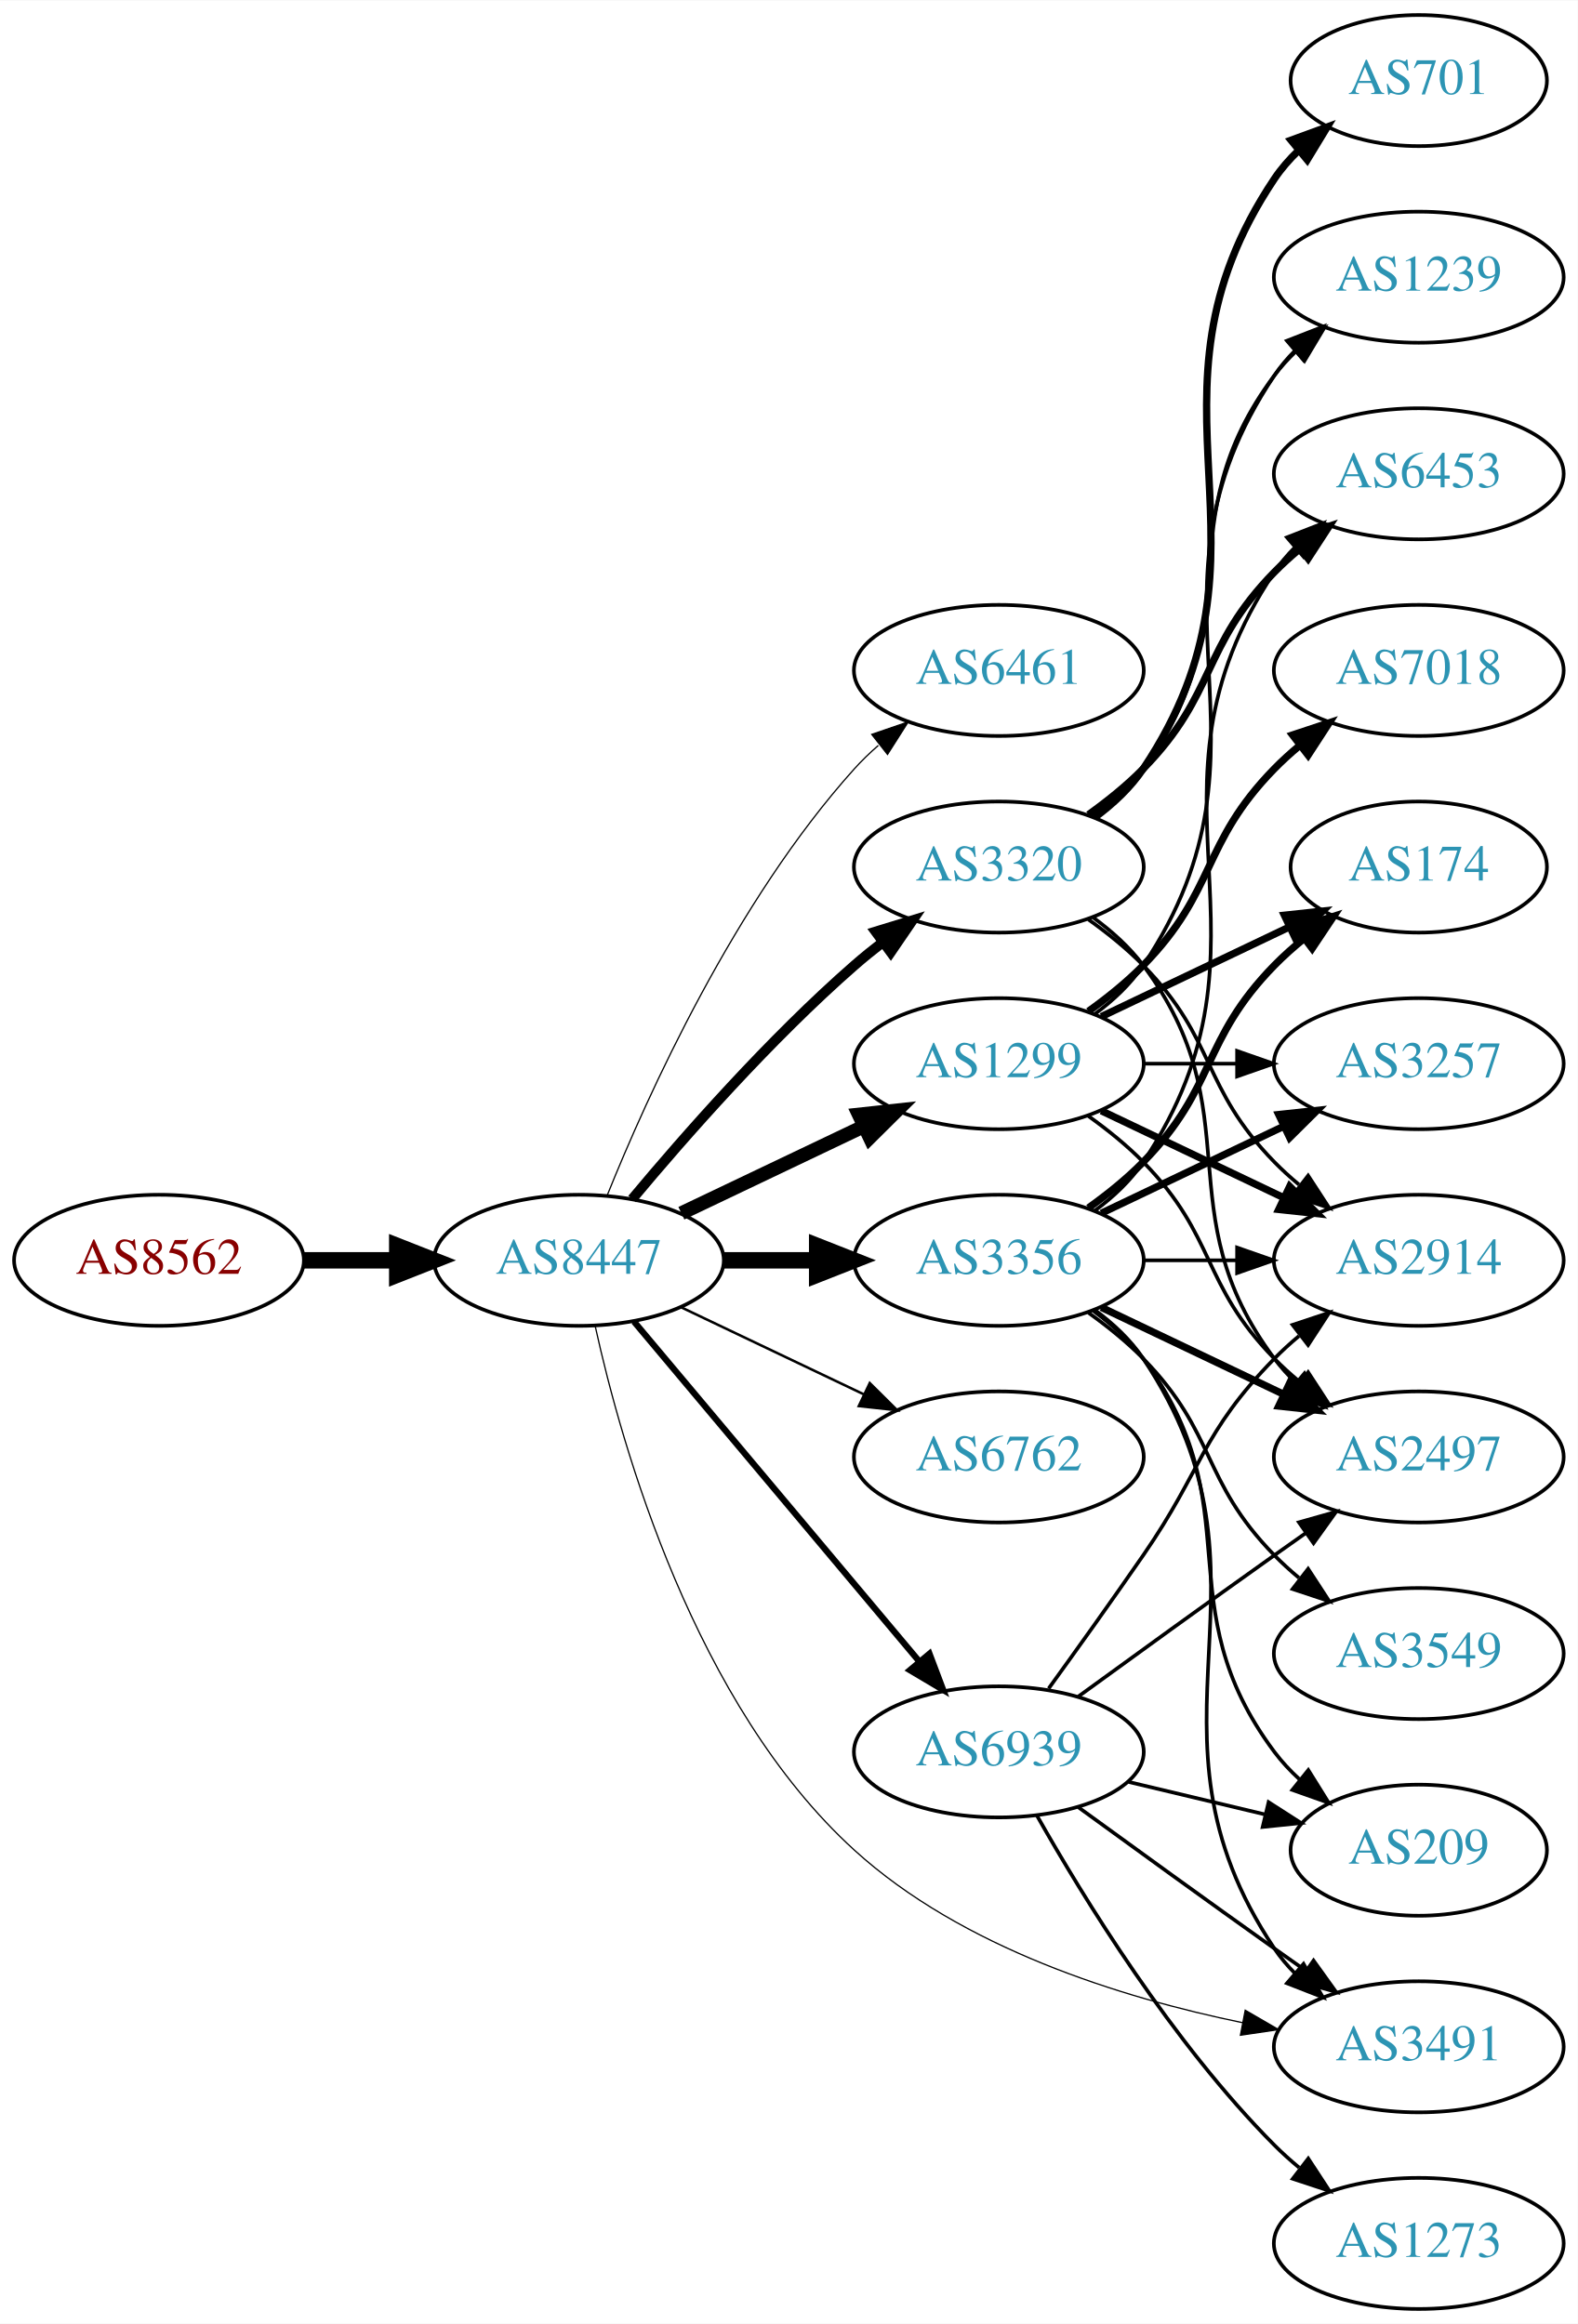
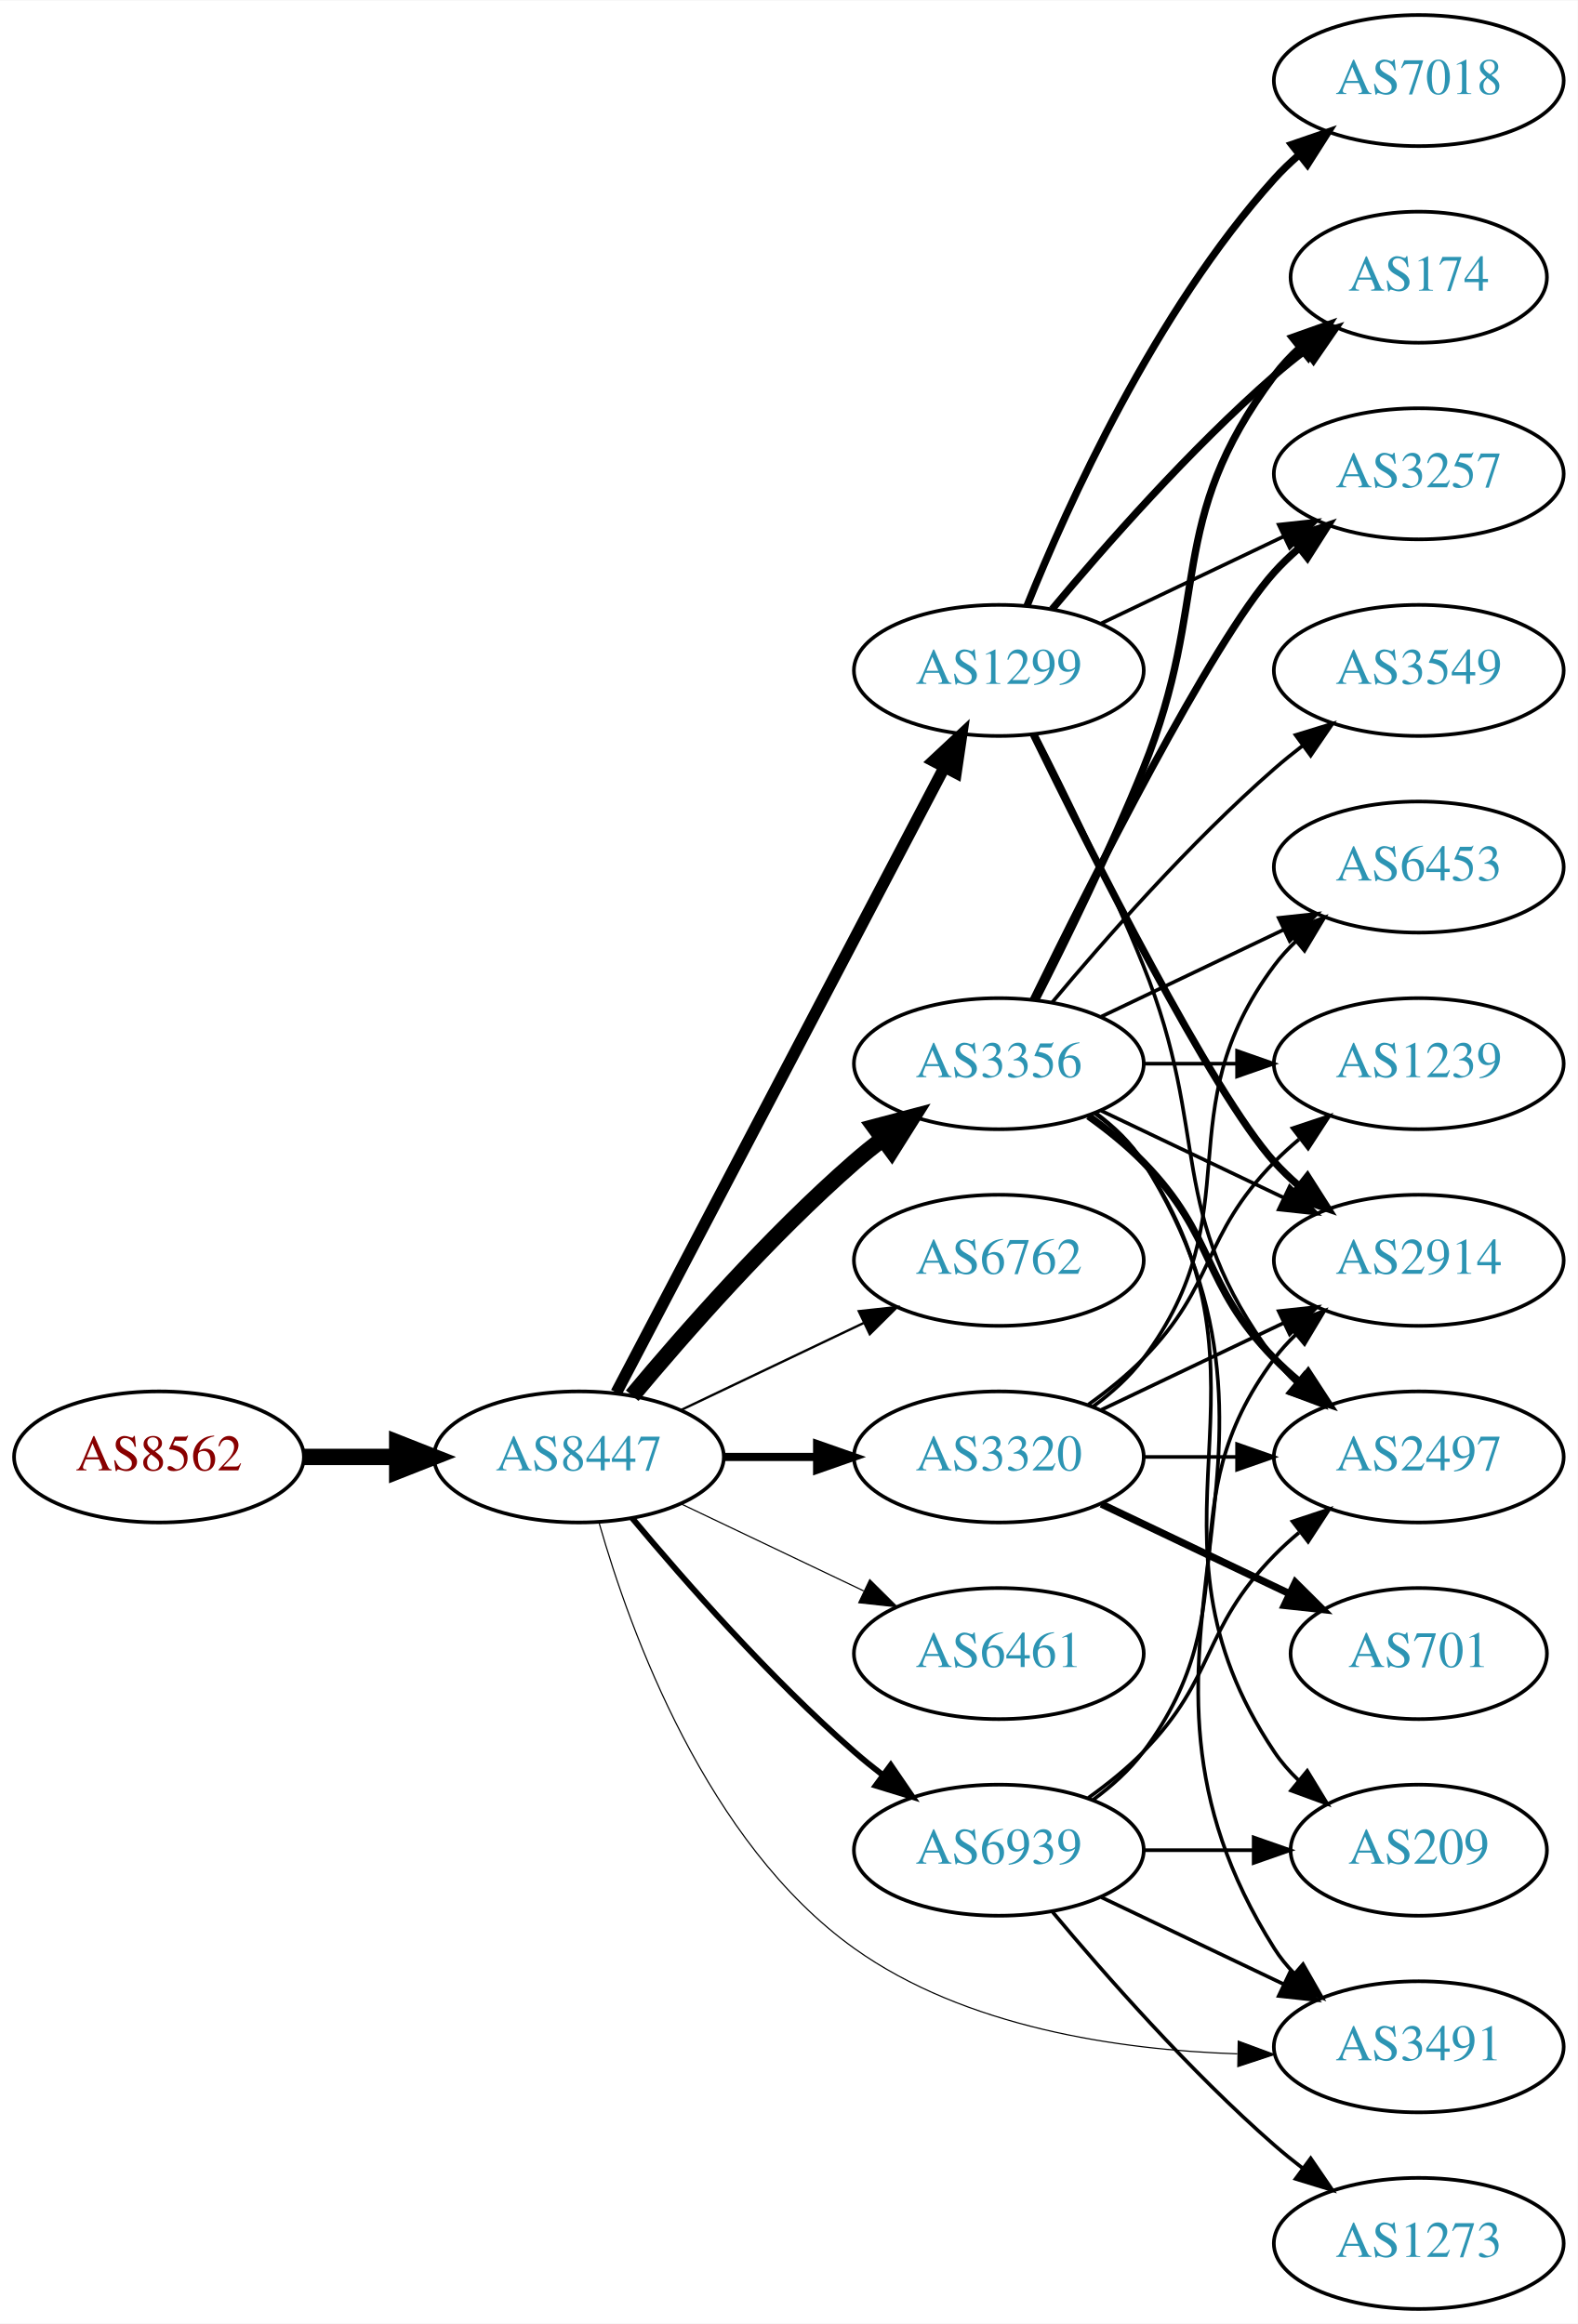
<svg xmlns="http://www.w3.org/2000/svg" xmlns:xlink="http://www.w3.org/1999/xlink" width="433pt" height="638pt" viewBox="0.00 0.00 433.17 638.00">
  <g id="graph0" class="graph" transform="scale(1 1) rotate(0) translate(4 634)">
    <polygon fill="white" stroke="none" points="-4,4 -4,-634 429.172,-634 429.172,4 -4,4" />
    <g id="node1" class="node">
      <g id="a_node1">
        <a xlink:href="/asn/8562" xlink:title="AS8562 ~ A1 Telekom Austria AG [AT]">
-           <ellipse fill="#ffffff" stroke="black" cx="39.647" cy="-288" rx="39.794" ry="18" />
-           <text text-anchor="middle" x="39.647" y="-284.3" font-family="Times,serif" font-size="14.00" fill="#880000">AS8562</text>
+           <ellipse fill="#ffffff" stroke="black" cx="39.647" cy="-234" rx="39.794" ry="18" />
+           <text text-anchor="middle" x="39.647" y="-230.3" font-family="Times,serif" font-size="14.00" fill="#880000">AS8562</text>
        </a>
      </g>
    </g>
    <g id="node2" class="node">
      <g id="a_node2">
        <a xlink:href="/asn/8447" xlink:title="AS8447 ~ A1 Telekom Austria AG [AT]">
-           <ellipse fill="#ffffff" stroke="black" cx="154.939" cy="-288" rx="39.794" ry="18" />
-           <text text-anchor="middle" x="154.939" y="-284.3" font-family="Times,serif" font-size="14.00" fill="#2c94b3">AS8447</text>
+           <ellipse fill="#ffffff" stroke="black" cx="154.939" cy="-234" rx="39.794" ry="18" />
+           <text text-anchor="middle" x="154.939" y="-230.3" font-family="Times,serif" font-size="14.00" fill="#2c94b3">AS8447</text>
        </a>
      </g>
    </g>
    <g id="edge1" class="edge">
-       <path fill="none" stroke="black" stroke-width="4.5" d="M79.319,-288C87.522,-288 96.286,-288 104.818,-288" />
-       <polygon fill="black" stroke="black" stroke-width="4.5" points="105.057,-291.938 115.057,-288 105.057,-284.063 105.057,-291.938" />
+       <path fill="none" stroke="black" stroke-width="4.5" d="M79.319,-234C87.522,-234 96.286,-234 104.818,-234" />
+       <polygon fill="black" stroke="black" stroke-width="4.5" points="105.057,-237.938 115.057,-234 105.057,-230.063 105.057,-237.938" />
    </g>
    <g id="node3" class="node">
      <g id="a_node3">
-         <a xlink:href="/asn/6461" xlink:title="AS6461 ~ Zayo Bandwidth [US]">
+         <a xlink:href="/asn/1299" xlink:title="AS1299 ~ Telia Carrier [EU]">
          <ellipse fill="#ffffff" stroke="black" cx="270.232" cy="-450" rx="39.794" ry="18" />
-           <text text-anchor="middle" x="270.232" y="-446.3" font-family="Times,serif" font-size="14.00" fill="#2c94b3">AS6461</text>
+           <text text-anchor="middle" x="270.232" y="-446.3" font-family="Times,serif" font-size="14.00" fill="#2c94b3">AS1299</text>
        </a>
      </g>
    </g>
    <g id="edge2" class="edge">
-       <path fill="none" stroke="black" stroke-width="0.346" d="M162.687,-305.787C173.738,-333.243 197.791,-386.578 230.586,-423 232.588,-425.224 234.807,-427.363 237.14,-429.397" />
-       <polygon fill="black" stroke="black" stroke-width="0.346" points="235.338,-432.433 245.359,-435.873 239.67,-426.935 235.338,-432.433" />
+       <path fill="none" stroke="black" stroke-width="3.214" d="M165.211,-251.676C185.052,-289.505 231.73,-378.499 255.216,-423.278" />
+       <polygon fill="black" stroke="black" stroke-width="3.214" points="252.247,-425.152 259.992,-432.383 258.447,-421.901 252.247,-425.152" />
    </g>
    <g id="node4" class="node">
      <g id="a_node4">
-         <a xlink:href="/asn/3320" xlink:title="AS3320 ~ DTAG [DE]">
-           <ellipse fill="#ffffff" stroke="black" cx="270.232" cy="-396" rx="39.794" ry="18" />
-           <text text-anchor="middle" x="270.232" y="-392.3" font-family="Times,serif" font-size="14.00" fill="#2c94b3">AS3320</text>
+         <a xlink:href="/asn/3356" xlink:title="AS3356 ~ Level 3 Parent, LLC [US]">
+           <ellipse fill="#ffffff" stroke="black" cx="270.232" cy="-342" rx="39.794" ry="18" />
+           <text text-anchor="middle" x="270.232" y="-338.3" font-family="Times,serif" font-size="14.00" fill="#2c94b3">AS3356</text>
        </a>
      </g>
    </g>
    <g id="edge3" class="edge">
-       <path fill="none" stroke="black" stroke-width="2.769" d="M169.569,-304.817C183.852,-321.929 207.398,-348.745 230.586,-369 233.052,-371.154 235.69,-373.294 238.388,-375.372" />
-       <polygon fill="black" stroke="black" stroke-width="2.769" points="236.413,-378.264 246.542,-381.37 240.561,-372.625 236.413,-378.264" />
+       <path fill="none" stroke="black" stroke-width="4.5" d="M169.569,-250.817C183.852,-267.929 207.398,-294.745 230.586,-315 233.052,-317.154 235.69,-319.294 238.388,-321.372" />
+       <polygon fill="black" stroke="black" stroke-width="4.5" points="236.153,-324.616 246.542,-327.37 240.82,-318.273 236.153,-324.616" />
    </g>
    <g id="node5" class="node">
      <g id="a_node5">
-         <a xlink:href="/asn/1299" xlink:title="AS1299 ~ Telia Carrier [EU]">
-           <ellipse fill="#ffffff" stroke="black" cx="270.232" cy="-342" rx="39.794" ry="18" />
-           <text text-anchor="middle" x="270.232" y="-338.3" font-family="Times,serif" font-size="14.00" fill="#2c94b3">AS1299</text>
+         <a xlink:href="/asn/6762" xlink:title="AS6762 ~ TELECOM ITALIA SPARKLE S.p.A. [IT]">
+           <ellipse fill="#ffffff" stroke="black" cx="270.232" cy="-288" rx="39.794" ry="18" />
+           <text text-anchor="middle" x="270.232" y="-284.3" font-family="Times,serif" font-size="14.00" fill="#2c94b3">AS6762</text>
        </a>
      </g>
    </g>
    <g id="edge4" class="edge">
-       <path fill="none" stroke="black" stroke-width="3.808" d="M183.076,-300.934C198.07,-308.081 216.891,-317.052 233.114,-324.785" />
-       <polygon fill="black" stroke="black" stroke-width="3.808" points="231.784,-328.028 242.317,-329.171 234.796,-321.709 231.784,-328.028" />
+       <path fill="none" stroke="black" stroke-width="0.643" d="M183.076,-246.934C198.07,-254.081 216.891,-263.052 233.114,-270.785" />
+       <polygon fill="black" stroke="black" stroke-width="0.643" points="231.784,-274.028 242.317,-275.171 234.796,-267.709 231.784,-274.028" />
    </g>
    <g id="node6" class="node">
      <g id="a_node6">
-         <a xlink:href="/asn/3356" xlink:title="AS3356 ~ Level 3 Parent, LLC [US]">
-           <ellipse fill="#ffffff" stroke="black" cx="270.232" cy="-288" rx="39.794" ry="18" />
-           <text text-anchor="middle" x="270.232" y="-284.3" font-family="Times,serif" font-size="14.00" fill="#2c94b3">AS3356</text>
+         <a xlink:href="/asn/3320" xlink:title="AS3320 ~ DTAG [DE]">
+           <ellipse fill="#ffffff" stroke="black" cx="270.232" cy="-234" rx="39.794" ry="18" />
+           <text text-anchor="middle" x="270.232" y="-230.3" font-family="Times,serif" font-size="14.00" fill="#2c94b3">AS3320</text>
        </a>
      </g>
    </g>
    <g id="edge5" class="edge">
-       <path fill="none" stroke="black" stroke-width="4.5" d="M194.612,-288C202.815,-288 211.579,-288 220.111,-288" />
-       <polygon fill="black" stroke="black" stroke-width="4.5" points="220.35,-291.938 230.35,-288 220.35,-284.063 220.35,-291.938" />
+       <path fill="none" stroke="black" stroke-width="2.25" d="M194.612,-234C202.815,-234 211.579,-234 220.111,-234" />
+       <polygon fill="black" stroke="black" stroke-width="2.25" points="220.35,-237.5 230.35,-234 220.35,-230.5 220.35,-237.5" />
    </g>
    <g id="node7" class="node">
      <g id="a_node7">
-         <a xlink:href="/asn/6762" xlink:title="AS6762 ~ TELECOM ITALIA SPARKLE S.p.A. [IT]">
-           <ellipse fill="#ffffff" stroke="black" cx="270.232" cy="-234" rx="39.794" ry="18" />
-           <text text-anchor="middle" x="270.232" y="-230.3" font-family="Times,serif" font-size="14.00" fill="#2c94b3">AS6762</text>
+         <a xlink:href="/asn/6461" xlink:title="AS6461 ~ Zayo Bandwidth [US]">
+           <ellipse fill="#ffffff" stroke="black" cx="270.232" cy="-180" rx="39.794" ry="18" />
+           <text text-anchor="middle" x="270.232" y="-176.3" font-family="Times,serif" font-size="14.00" fill="#2c94b3">AS6461</text>
        </a>
      </g>
    </g>
    <g id="edge6" class="edge">
-       <path fill="none" stroke="black" stroke-width="0.692" d="M183.076,-275.066C198.07,-267.919 216.891,-258.948 233.114,-251.215" />
-       <polygon fill="black" stroke="black" stroke-width="0.692" points="234.796,-254.291 242.317,-246.829 231.784,-247.972 234.796,-254.291" />
+       <path fill="none" stroke="black" stroke-width="0.321" d="M183.076,-221.066C198.07,-213.919 216.891,-204.948 233.114,-197.215" />
+       <polygon fill="black" stroke="black" stroke-width="0.321" points="234.796,-200.291 242.317,-192.829 231.784,-193.972 234.796,-200.291" />
    </g>
    <g id="node8" class="node">
      <g id="a_node8">
        <a xlink:href="/asn/3491" xlink:title="AS3491 ~ PCCW Global, Inc. [US]">
          <ellipse fill="#ffffff" stroke="black" cx="385.525" cy="-72" rx="39.794" ry="18" />
          <text text-anchor="middle" x="385.525" y="-68.3" font-family="Times,serif" font-size="14.00" fill="#2c94b3">AS3491</text>
        </a>
      </g>
    </g>
    <g id="edge7" class="edge">
-       <path fill="none" stroke="black" stroke-width="0.346" d="M159.414,-269.931C166.712,-236.761 186.721,-165.908 230.586,-126 260.108,-99.141 303.775,-85.489 337.068,-78.643" />
-       <polygon fill="black" stroke="black" stroke-width="0.346" points="337.879,-82.051 347.041,-76.73 336.56,-75.177 337.879,-82.051" />
+       <path fill="none" stroke="black" stroke-width="0.321" d="M160.535,-215.728C169.004,-186.087 190.034,-127.93 230.586,-99 260.982,-77.316 303.179,-71.142 335.708,-70.069" />
+       <polygon fill="black" stroke="black" stroke-width="0.321" points="335.967,-73.565 345.903,-69.887 335.842,-66.567 335.967,-73.565" />
    </g>
    <g id="node9" class="node">
      <g id="a_node9">
        <a xlink:href="/asn/6939" xlink:title="AS6939 ~ Hurricane Electric LLC [US]">
-           <ellipse fill="#ffffff" stroke="black" cx="270.232" cy="-153" rx="39.794" ry="18" />
-           <text text-anchor="middle" x="270.232" y="-149.3" font-family="Times,serif" font-size="14.00" fill="#2c94b3">AS6939</text>
+           <ellipse fill="#ffffff" stroke="black" cx="270.232" cy="-126" rx="39.794" ry="18" />
+           <text text-anchor="middle" x="270.232" y="-122.3" font-family="Times,serif" font-size="14.00" fill="#2c94b3">AS6939</text>
        </a>
      </g>
    </g>
    <g id="edge8" class="edge">
-       <path fill="none" stroke="black" stroke-width="1.731" d="M170.059,-271.175C189.734,-247.731 225.538,-205.066 248.316,-177.924" />
-       <polygon fill="black" stroke="black" stroke-width="1.731" points="251.188,-179.947 254.935,-170.037 245.825,-175.447 251.188,-179.947" />
+       <path fill="none" stroke="black" stroke-width="1.607" d="M169.569,-217.183C183.852,-200.071 207.398,-173.255 230.586,-153 233.052,-150.846 235.69,-148.706 238.388,-146.628" />
+       <polygon fill="black" stroke="black" stroke-width="1.607" points="240.561,-149.375 246.542,-140.63 236.413,-143.736 240.561,-149.375" />
    </g>
    <g id="node10" class="node">
      <g id="a_node10">
+         <a xlink:href="/asn/174" xlink:title="AS174 ~ Cogent Communications [US]">
+           <ellipse fill="#ffffff" stroke="black" cx="385.525" cy="-558" rx="35.194" ry="18" />
+           <text text-anchor="middle" x="385.525" y="-554.3" font-family="Times,serif" font-size="14.00" fill="#2c94b3">AS174</text>
+         </a>
+       </g>
+     </g>
+     <g id="edge9" class="edge">
+       <path fill="none" stroke="black" stroke-width="2" d="M284.862,-466.817C299.145,-483.929 322.691,-510.745 345.879,-531 348.549,-533.332 351.421,-535.648 354.352,-537.886" />
+       <polygon fill="black" stroke="black" stroke-width="2" points="352.502,-540.87 362.643,-543.939 356.629,-535.216 352.502,-540.87" />
+     </g>
+     <g id="node11" class="node">
+       <g id="a_node11">
        <a xlink:href="/asn/2914" xlink:title="AS2914 ~ NTT America, Inc. [US]">
          <ellipse fill="#ffffff" stroke="black" cx="385.525" cy="-288" rx="39.794" ry="18" />
          <text text-anchor="middle" x="385.525" y="-284.3" font-family="Times,serif" font-size="14.00" fill="#2c94b3">AS2914</text>
        </a>
      </g>
    </g>
-     <g id="edge23" class="edge">
-       <path fill="none" stroke="black" d="M294.826,-381.611C300.082,-377.852 305.414,-373.563 309.879,-369 330.051,-348.383 325.706,-335.617 345.879,-315 347.972,-312.861 350.255,-310.782 352.632,-308.79" />
-       <polygon fill="black" stroke="black" points="355.15,-311.268 360.931,-302.389 350.875,-305.725 355.15,-311.268" />
+     <g id="edge10" class="edge">
+       <path fill="none" stroke="black" stroke-width="2" d="M279.67,-432.489C295.288,-400.491 328.675,-334.107 345.879,-315 347.881,-312.776 350.1,-310.637 352.432,-308.603" />
+       <polygon fill="black" stroke="black" stroke-width="2" points="354.963,-311.065 360.652,-302.127 350.631,-305.567 354.963,-311.065" />
+     </g>
+     <g id="node12" class="node">
+       <g id="a_node12">
+         <a xlink:href="/asn/7018" xlink:title="AS7018 ~ AT&amp;T Services, Inc. [US]">
+           <ellipse fill="#ffffff" stroke="black" cx="385.525" cy="-612" rx="39.794" ry="18" />
+           <text text-anchor="middle" x="385.525" y="-608.3" font-family="Times,serif" font-size="14.00" fill="#2c94b3">AS7018</text>
+         </a>
+       </g>
+     </g>
+     <g id="edge11" class="edge">
+       <path fill="none" stroke="black" stroke-width="2" d="M277.98,-467.787C289.031,-495.243 313.084,-548.578 345.879,-585 347.881,-587.224 350.1,-589.363 352.432,-591.397" />
+       <polygon fill="black" stroke="black" stroke-width="2" points="350.631,-594.433 360.652,-597.873 354.963,-588.935 350.631,-594.433" />
    </g>
    <g id="node13" class="node">
      <g id="a_node13">
-         <a xlink:href="/asn/1239" xlink:title="AS1239 ~ Sprint [US]">
-           <ellipse fill="#ffffff" stroke="black" cx="385.525" cy="-558" rx="39.794" ry="18" />
-           <text text-anchor="middle" x="385.525" y="-554.3" font-family="Times,serif" font-size="14.00" fill="#2c94b3">AS1239</text>
-         </a>
-       </g>
-     </g>
-     <g id="edge26" class="edge">
-       <path fill="none" stroke="black" d="M296.163,-409.882C301.239,-413.611 306.157,-418.016 309.879,-423 340.15,-463.542 315.607,-490.458 345.879,-531 347.623,-533.336 349.631,-535.545 351.794,-537.617" />
-       <polygon fill="black" stroke="black" points="349.672,-540.405 359.595,-544.118 354.154,-535.027 349.672,-540.405" />
+         <a xlink:href="/asn/3257" xlink:title="AS3257 ~ GTT [DE]">
+           <ellipse fill="#ffffff" stroke="black" cx="385.525" cy="-504" rx="39.794" ry="18" />
+           <text text-anchor="middle" x="385.525" y="-500.3" font-family="Times,serif" font-size="14.00" fill="#2c94b3">AS3257</text>
+         </a>
+       </g>
+     </g>
+     <g id="edge12" class="edge">
+       <path fill="none" stroke="black" d="M298.369,-462.934C313.363,-470.081 332.184,-479.052 348.407,-486.785" />
+       <polygon fill="black" stroke="black" points="347.077,-490.028 357.61,-491.171 350.089,-483.709 347.077,-490.028" />
    </g>
    <g id="node14" class="node">
      <g id="a_node14">
        <a xlink:href="/asn/2497" xlink:title="AS2497 ~ Internet Initiative Japan Inc. [JP]">
          <ellipse fill="#ffffff" stroke="black" cx="385.525" cy="-234" rx="39.794" ry="18" />
          <text text-anchor="middle" x="385.525" y="-230.3" font-family="Times,serif" font-size="14.00" fill="#2c94b3">AS2497</text>
        </a>
      </g>
    </g>
-     <g id="edge24" class="edge">
-       <path fill="none" stroke="black" d="M296.163,-382.118C301.239,-378.389 306.157,-373.984 309.879,-369 340.15,-328.458 315.607,-301.542 345.879,-261 347.623,-258.664 349.631,-256.455 351.794,-254.383" />
+     <g id="edge13" class="edge">
+       <path fill="none" stroke="black" d="M280.313,-432.583C288.582,-416.366 300.843,-391.397 309.879,-369 328.809,-322.078 315.607,-301.542 345.879,-261 347.623,-258.664 349.631,-256.455 351.794,-254.383" />
      <polygon fill="black" stroke="black" points="354.154,-256.973 359.595,-247.882 349.672,-251.595 354.154,-256.973" />
+     </g>
+     <g id="edge22" class="edge">
+       <path fill="none" stroke="black" d="M296.758,-328.528C301.804,-324.777 306.559,-320.26 309.879,-315 361.829,-232.7 293.929,-181.3 345.879,-99 347.435,-96.534 349.307,-94.232 351.376,-92.095" />
+       <polygon fill="black" stroke="black" points="353.746,-94.673 358.999,-85.472 349.155,-89.389 353.746,-94.673" />
+     </g>
+     <g id="edge21" class="edge">
+       <path fill="none" stroke="black" stroke-width="2" d="M280.313,-359.417C288.582,-375.634 300.843,-400.603 309.879,-423 328.809,-469.922 315.607,-490.458 345.879,-531 347.887,-533.689 350.242,-536.209 352.784,-538.546" />
+       <polygon fill="black" stroke="black" stroke-width="2" points="350.812,-541.452 360.799,-544.989 355.198,-535.996 350.812,-541.452" />
+     </g>
+     <g id="edge15" class="edge">
+       <path fill="none" stroke="black" d="M298.369,-329.066C313.363,-321.919 332.184,-312.948 348.407,-305.215" />
+       <polygon fill="black" stroke="black" points="350.089,-308.291 357.61,-300.829 347.077,-301.972 350.089,-308.291" />
+     </g>
+     <g id="edge19" class="edge">
+       <path fill="none" stroke="black" stroke-width="2" d="M279.67,-359.511C295.288,-391.509 328.675,-457.893 345.879,-477 347.881,-479.224 350.1,-481.363 352.432,-483.397" />
+       <polygon fill="black" stroke="black" stroke-width="2" points="350.631,-486.433 360.652,-489.873 354.963,-480.935 350.631,-486.433" />
+     </g>
+     <g id="edge17" class="edge">
+       <path fill="none" stroke="black" stroke-width="2" d="M294.826,-327.611C300.082,-323.852 305.414,-319.563 309.879,-315 330.051,-294.383 325.706,-281.617 345.879,-261 347.972,-258.861 350.255,-256.782 352.632,-254.79" />
+       <polygon fill="black" stroke="black" stroke-width="2" points="355.15,-257.268 360.931,-248.389 350.875,-251.725 355.15,-257.268" />
+     </g>
+     <g id="node15" class="node">
+       <g id="a_node15">
+         <a xlink:href="/asn/3549" xlink:title="AS3549 ~ Level 3 Parent, LLC [US]">
+           <ellipse fill="#ffffff" stroke="black" cx="385.525" cy="-450" rx="39.794" ry="18" />
+           <text text-anchor="middle" x="385.525" y="-446.3" font-family="Times,serif" font-size="14.00" fill="#2c94b3">AS3549</text>
+         </a>
+       </g>
+     </g>
+     <g id="edge14" class="edge">
+       <path fill="none" stroke="black" d="M284.862,-358.817C299.145,-375.929 322.691,-402.745 345.879,-423 348.345,-425.154 350.983,-427.294 353.681,-429.372" />
+       <polygon fill="black" stroke="black" points="351.706,-432.264 361.835,-435.37 355.854,-426.625 351.706,-432.264" />
+     </g>
+     <g id="node16" class="node">
+       <g id="a_node16">
+         <a xlink:href="/asn/209" xlink:title="AS209 ~ CenturyLink Communications, LLC [US]">
+           <ellipse fill="#ffffff" stroke="black" cx="385.525" cy="-126" rx="35.194" ry="18" />
+           <text text-anchor="middle" x="385.525" y="-122.3" font-family="Times,serif" font-size="14.00" fill="#2c94b3">AS209</text>
+         </a>
+       </g>
+     </g>
+     <g id="edge16" class="edge">
+       <path fill="none" stroke="black" d="M296.551,-328.393C301.607,-324.649 306.419,-320.169 309.879,-315 350.903,-253.706 304.854,-214.294 345.879,-153 347.745,-150.211 350.005,-147.623 352.485,-145.243" />
+       <polygon fill="black" stroke="black" points="354.903,-147.786 360.408,-138.734 350.459,-142.378 354.903,-147.786" />
+     </g>
+     <g id="node17" class="node">
+       <g id="a_node17">
+         <a xlink:href="/asn/6453" xlink:title="AS6453 ~ TATA COMMUNICATIONS (AMERICA) INC [US]">
+           <ellipse fill="#ffffff" stroke="black" cx="385.525" cy="-396" rx="39.794" ry="18" />
+           <text text-anchor="middle" x="385.525" y="-392.3" font-family="Times,serif" font-size="14.00" fill="#2c94b3">AS6453</text>
+         </a>
+       </g>
+     </g>
+     <g id="edge18" class="edge">
+       <path fill="none" stroke="black" d="M298.369,-354.934C313.363,-362.081 332.184,-371.052 348.407,-378.785" />
+       <polygon fill="black" stroke="black" points="347.077,-382.028 357.61,-383.171 350.089,-375.709 347.077,-382.028" />
    </g>
    <g id="node18" class="node">
      <g id="a_node18">
-         <a xlink:href="/asn/6453" xlink:title="AS6453 ~ TATA COMMUNICATIONS (AMERICA) INC [US]">
-           <ellipse fill="#ffffff" stroke="black" cx="385.525" cy="-504" rx="39.794" ry="18" />
-           <text text-anchor="middle" x="385.525" y="-500.3" font-family="Times,serif" font-size="14.00" fill="#2c94b3">AS6453</text>
-         </a>
-       </g>
+         <a xlink:href="/asn/1239" xlink:title="AS1239 ~ Sprint [US]">
+           <ellipse fill="#ffffff" stroke="black" cx="385.525" cy="-342" rx="39.794" ry="18" />
+           <text text-anchor="middle" x="385.525" y="-338.3" font-family="Times,serif" font-size="14.00" fill="#2c94b3">AS1239</text>
+         </a>
+       </g>
+     </g>
+     <g id="edge20" class="edge">
+       <path fill="none" stroke="black" d="M309.905,-342C318.108,-342 326.872,-342 335.404,-342" />
+       <polygon fill="black" stroke="black" points="335.643,-345.5 345.643,-342 335.643,-338.5 335.643,-345.5" />
+     </g>
+     <g id="edge23" class="edge">
+       <path fill="none" stroke="black" d="M298.369,-246.934C313.363,-254.081 332.184,-263.052 348.407,-270.785" />
+       <polygon fill="black" stroke="black" points="347.077,-274.028 357.61,-275.171 350.089,-267.709 347.077,-274.028" />
+     </g>
+     <g id="edge24" class="edge">
+       <path fill="none" stroke="black" d="M309.905,-234C318.108,-234 326.872,-234 335.404,-234" />
+       <polygon fill="black" stroke="black" points="335.643,-237.5 345.643,-234 335.643,-230.5 335.643,-237.5" />
    </g>
    <g id="edge27" class="edge">
-       <path fill="none" stroke="black" stroke-width="2" d="M294.826,-410.389C300.082,-414.148 305.414,-418.437 309.879,-423 330.051,-443.617 325.706,-456.383 345.879,-477 347.972,-479.139 350.255,-481.218 352.632,-483.21" />
-       <polygon fill="black" stroke="black" stroke-width="2" points="350.875,-486.275 360.931,-489.611 355.15,-480.732 350.875,-486.275" />
+       <path fill="none" stroke="black" d="M296.163,-247.882C301.239,-251.611 306.157,-256.016 309.879,-261 340.15,-301.542 315.607,-328.458 345.879,-369 347.623,-371.336 349.631,-373.545 351.794,-375.617" />
+       <polygon fill="black" stroke="black" points="349.672,-378.405 359.595,-382.118 354.154,-373.027 349.672,-378.405" />
+     </g>
+     <g id="edge25" class="edge">
+       <path fill="none" stroke="black" d="M294.826,-248.389C300.082,-252.148 305.414,-256.437 309.879,-261 330.051,-281.617 325.706,-294.383 345.879,-315 347.972,-317.139 350.255,-319.218 352.632,-321.21" />
+       <polygon fill="black" stroke="black" points="350.875,-324.275 360.931,-327.611 355.15,-318.732 350.875,-324.275" />
    </g>
    <g id="node19" class="node">
      <g id="a_node19">
        <a xlink:href="/asn/701" xlink:title="AS701 ~ UUNET [US]">
-           <ellipse fill="#ffffff" stroke="black" cx="385.525" cy="-612" rx="35.194" ry="18" />
-           <text text-anchor="middle" x="385.525" y="-608.3" font-family="Times,serif" font-size="14.00" fill="#2c94b3">AS701</text>
-         </a>
-       </g>
-     </g>
-     <g id="edge25" class="edge">
-       <path fill="none" stroke="black" stroke-width="2" d="M296.551,-409.607C301.607,-413.351 306.419,-417.831 309.879,-423 350.903,-484.294 304.854,-523.706 345.879,-585 347.745,-587.789 350.005,-590.377 352.485,-592.757" />
-       <polygon fill="black" stroke="black" stroke-width="2" points="350.459,-595.622 360.408,-599.266 354.903,-590.214 350.459,-595.622" />
-     </g>
-     <g id="edge9" class="edge">
-       <path fill="none" stroke="black" stroke-width="2" d="M298.369,-329.066C313.363,-321.919 332.184,-312.948 348.407,-305.215" />
-       <polygon fill="black" stroke="black" stroke-width="2" points="350.089,-308.291 357.61,-300.829 347.077,-301.972 350.089,-308.291" />
-     </g>
-     <g id="node11" class="node">
-       <g id="a_node11">
-         <a xlink:href="/asn/174" xlink:title="AS174 ~ Cogent Communications [US]">
-           <ellipse fill="#ffffff" stroke="black" cx="385.525" cy="-396" rx="35.194" ry="18" />
-           <text text-anchor="middle" x="385.525" y="-392.3" font-family="Times,serif" font-size="14.00" fill="#2c94b3">AS174</text>
-         </a>
-       </g>
-     </g>
-     <g id="edge10" class="edge">
-       <path fill="none" stroke="black" stroke-width="2" d="M298.369,-354.934C313.801,-362.29 333.286,-371.577 349.821,-379.459" />
-       <polygon fill="black" stroke="black" stroke-width="2" points="348.63,-382.768 359.163,-383.911 351.642,-376.449 348.63,-382.768" />
-     </g>
-     <g id="node12" class="node">
-       <g id="a_node12">
-         <a xlink:href="/asn/7018" xlink:title="AS7018 ~ AT&amp;T Services, Inc. [US]">
-           <ellipse fill="#ffffff" stroke="black" cx="385.525" cy="-450" rx="39.794" ry="18" />
-           <text text-anchor="middle" x="385.525" y="-446.3" font-family="Times,serif" font-size="14.00" fill="#2c94b3">AS7018</text>
-         </a>
-       </g>
-     </g>
-     <g id="edge11" class="edge">
-       <path fill="none" stroke="black" stroke-width="2" d="M294.826,-356.389C300.082,-360.148 305.414,-364.437 309.879,-369 330.051,-389.617 325.706,-402.383 345.879,-423 347.972,-425.139 350.255,-427.218 352.632,-429.21" />
-       <polygon fill="black" stroke="black" stroke-width="2" points="350.875,-432.275 360.931,-435.611 355.15,-426.732 350.875,-432.275" />
-     </g>
-     <g id="edge12" class="edge">
-       <path fill="none" stroke="black" d="M296.551,-355.607C301.607,-359.351 306.419,-363.831 309.879,-369 350.903,-430.294 304.854,-469.706 345.879,-531 347.501,-533.423 349.42,-535.695 351.521,-537.81" />
-       <polygon fill="black" stroke="black" points="349.335,-540.546 359.206,-544.393 353.889,-535.229 349.335,-540.546" />
-     </g>
-     <g id="edge13" class="edge">
-       <path fill="none" stroke="black" d="M294.826,-327.611C300.082,-323.852 305.414,-319.563 309.879,-315 330.051,-294.383 325.706,-281.617 345.879,-261 347.972,-258.861 350.255,-256.782 352.632,-254.79" />
-       <polygon fill="black" stroke="black" points="355.15,-257.268 360.931,-248.389 350.875,-251.725 355.15,-257.268" />
-     </g>
-     <g id="node15" class="node">
-       <g id="a_node15">
-         <a xlink:href="/asn/3257" xlink:title="AS3257 ~ GTT [DE]">
-           <ellipse fill="#ffffff" stroke="black" cx="385.525" cy="-342" rx="39.794" ry="18" />
-           <text text-anchor="middle" x="385.525" y="-338.3" font-family="Times,serif" font-size="14.00" fill="#2c94b3">AS3257</text>
-         </a>
-       </g>
-     </g>
-     <g id="edge14" class="edge">
-       <path fill="none" stroke="black" d="M309.905,-342C318.108,-342 326.872,-342 335.404,-342" />
-       <polygon fill="black" stroke="black" points="335.643,-345.5 345.643,-342 335.643,-338.5 335.643,-345.5" />
-     </g>
-     <g id="edge16" class="edge">
-       <path fill="none" stroke="black" d="M296.551,-274.393C301.607,-270.649 306.419,-266.169 309.879,-261 350.903,-199.706 304.854,-160.294 345.879,-99 347.501,-96.577 349.42,-94.305 351.521,-92.19" />
-       <polygon fill="black" stroke="black" points="353.889,-94.771 359.206,-85.607 349.335,-89.454 353.889,-94.771" />
-     </g>
-     <g id="edge19" class="edge">
-       <path fill="none" stroke="black" d="M309.905,-288C318.108,-288 326.872,-288 335.404,-288" />
-       <polygon fill="black" stroke="black" points="335.643,-291.5 345.643,-288 335.643,-284.5 335.643,-291.5" />
-     </g>
-     <g id="edge22" class="edge">
-       <path fill="none" stroke="black" stroke-width="2" d="M294.826,-302.389C300.082,-306.148 305.414,-310.437 309.879,-315 330.051,-335.617 325.706,-348.383 345.879,-369 348.358,-371.534 351.105,-373.983 353.957,-376.304" />
-       <polygon fill="black" stroke="black" stroke-width="2" points="352.049,-379.248 362.142,-382.468 356.26,-373.657 352.049,-379.248" />
-     </g>
-     <g id="edge18" class="edge">
-       <path fill="none" stroke="black" stroke-width="2" d="M298.369,-275.066C313.363,-267.919 332.184,-258.948 348.407,-251.215" />
-       <polygon fill="black" stroke="black" stroke-width="2" points="350.089,-254.291 357.61,-246.829 347.077,-247.972 350.089,-254.291" />
-     </g>
-     <g id="edge20" class="edge">
-       <path fill="none" stroke="black" stroke-width="2" d="M298.369,-300.934C313.363,-308.081 332.184,-317.052 348.407,-324.785" />
-       <polygon fill="black" stroke="black" stroke-width="2" points="347.077,-328.028 357.61,-329.171 350.089,-321.709 347.077,-328.028" />
-     </g>
-     <g id="node16" class="node">
-       <g id="a_node16">
-         <a xlink:href="/asn/3549" xlink:title="AS3549 ~ Level 3 Parent, LLC [US]">
-           <ellipse fill="#ffffff" stroke="black" cx="385.525" cy="-180" rx="39.794" ry="18" />
-           <text text-anchor="middle" x="385.525" y="-176.3" font-family="Times,serif" font-size="14.00" fill="#2c94b3">AS3549</text>
-         </a>
-       </g>
-     </g>
-     <g id="edge15" class="edge">
-       <path fill="none" stroke="black" d="M294.826,-273.611C300.082,-269.852 305.414,-265.563 309.879,-261 330.051,-240.383 325.706,-227.617 345.879,-207 347.972,-204.861 350.255,-202.782 352.632,-200.79" />
-       <polygon fill="black" stroke="black" points="355.15,-203.268 360.931,-194.389 350.875,-197.725 355.15,-203.268" />
-     </g>
-     <g id="node17" class="node">
-       <g id="a_node17">
-         <a xlink:href="/asn/209" xlink:title="AS209 ~ CenturyLink Communications, LLC [US]">
-           <ellipse fill="#ffffff" stroke="black" cx="385.525" cy="-126" rx="35.194" ry="18" />
-           <text text-anchor="middle" x="385.525" y="-122.3" font-family="Times,serif" font-size="14.00" fill="#2c94b3">AS209</text>
-         </a>
-       </g>
-     </g>
-     <g id="edge17" class="edge">
-       <path fill="none" stroke="black" d="M296.163,-274.118C301.239,-270.389 306.157,-265.984 309.879,-261 340.15,-220.458 315.607,-193.542 345.879,-153 347.887,-150.311 350.242,-147.791 352.784,-145.454" />
-       <polygon fill="black" stroke="black" points="355.198,-148.004 360.799,-139.011 350.812,-142.548 355.198,-148.004" />
-     </g>
-     <g id="edge21" class="edge">
-       <path fill="none" stroke="black" d="M296.551,-301.607C301.607,-305.351 306.419,-309.831 309.879,-315 350.903,-376.294 304.854,-415.706 345.879,-477 347.501,-479.423 349.42,-481.695 351.521,-483.81" />
-       <polygon fill="black" stroke="black" points="349.335,-486.546 359.206,-490.393 353.889,-481.229 349.335,-486.546" />
+           <ellipse fill="#ffffff" stroke="black" cx="385.525" cy="-180" rx="35.194" ry="18" />
+           <text text-anchor="middle" x="385.525" y="-176.3" font-family="Times,serif" font-size="14.00" fill="#2c94b3">AS701</text>
+         </a>
+       </g>
+     </g>
+     <g id="edge26" class="edge">
+       <path fill="none" stroke="black" stroke-width="2" d="M298.369,-221.066C313.801,-213.71 333.286,-204.423 349.821,-196.541" />
+       <polygon fill="black" stroke="black" stroke-width="2" points="351.642,-199.551 359.163,-192.089 348.63,-193.232 351.642,-199.551" />
+     </g>
+     <g id="edge31" class="edge">
+       <path fill="none" stroke="black" d="M298.369,-113.066C313.363,-105.919 332.184,-96.948 348.407,-89.215" />
+       <polygon fill="black" stroke="black" points="350.089,-92.291 357.61,-84.829 347.077,-85.972 350.089,-92.291" />
+     </g>
+     <g id="edge29" class="edge">
+       <path fill="none" stroke="black" d="M296.163,-139.882C301.239,-143.611 306.157,-148.016 309.879,-153 340.15,-193.542 315.607,-220.458 345.879,-261 347.623,-263.336 349.631,-265.545 351.794,-267.617" />
+       <polygon fill="black" stroke="black" points="349.672,-270.405 359.595,-274.118 354.154,-265.027 349.672,-270.405" />
+     </g>
+     <g id="edge28" class="edge">
+       <path fill="none" stroke="black" d="M294.826,-140.389C300.082,-144.148 305.414,-148.437 309.879,-153 330.051,-173.617 325.706,-186.383 345.879,-207 347.972,-209.139 350.255,-211.218 352.632,-213.21" />
+       <polygon fill="black" stroke="black" points="350.875,-216.275 360.931,-219.611 355.15,-210.732 350.875,-216.275" />
    </g>
    <g id="edge30" class="edge">
-       <path fill="none" stroke="black" d="M292.081,-137.778C307.015,-126.909 327.628,-111.975 345.879,-99 348.699,-96.995 351.642,-94.915 354.59,-92.841" />
-       <polygon fill="black" stroke="black" points="356.637,-95.681 362.815,-87.074 352.618,-89.95 356.637,-95.681" />
-     </g>
-     <g id="edge32" class="edge">
-       <path fill="none" stroke="black" d="M283.912,-170.406C291.527,-180.937 301.36,-194.67 309.879,-207 326.275,-230.731 325.706,-240.383 345.879,-261 347.972,-263.139 350.255,-265.218 352.632,-267.21" />
-       <polygon fill="black" stroke="black" points="350.875,-270.275 360.931,-273.611 355.15,-264.732 350.875,-270.275" />
-     </g>
-     <g id="edge31" class="edge">
-       <path fill="none" stroke="black" d="M292.081,-168.222C307.015,-179.091 327.628,-194.025 345.879,-207 348.699,-209.005 351.642,-211.085 354.59,-213.159" />
-       <polygon fill="black" stroke="black" points="352.618,-216.05 362.815,-218.926 356.637,-210.319 352.618,-216.05" />
-     </g>
-     <g id="edge29" class="edge">
-       <path fill="none" stroke="black" d="M305.84,-144.752C317.634,-141.942 330.939,-138.771 343.206,-135.847" />
-       <polygon fill="black" stroke="black" points="344.295,-139.186 353.211,-133.463 342.672,-132.376 344.295,-139.186" />
+       <path fill="none" stroke="black" d="M309.905,-126C319.61,-126 330.101,-126 340.064,-126" />
+       <polygon fill="black" stroke="black" points="340.2,-129.5 350.2,-126 340.2,-122.5 340.2,-129.5" />
    </g>
    <g id="node20" class="node">
      <g id="a_node20">
        <a xlink:href="/asn/1273" xlink:title="AS1273 ~ Vodafone Group PLC [EU]">
          <ellipse fill="#ffffff" stroke="black" cx="385.525" cy="-18" rx="39.794" ry="18" />
          <text text-anchor="middle" x="385.525" y="-14.3" font-family="Times,serif" font-size="14.00" fill="#2c94b3">AS1273</text>
        </a>
      </g>
    </g>
-     <g id="edge28" class="edge">
-       <path fill="none" stroke="black" d="M280.692,-135.51C293.474,-112.904 317.906,-73.114 345.879,-45 347.99,-42.879 350.286,-40.812 352.671,-38.829" />
-       <polygon fill="black" stroke="black" points="355.187,-41.31 360.987,-32.444 350.923,-35.758 355.187,-41.31" />
+     <g id="edge32" class="edge">
+       <path fill="none" stroke="black" d="M284.862,-109.183C299.145,-92.071 322.691,-65.255 345.879,-45 348.345,-42.846 350.983,-40.706 353.681,-38.628" />
+       <polygon fill="black" stroke="black" points="355.854,-41.375 361.835,-32.63 351.706,-35.736 355.854,-41.375" />
    </g>
  </g>
</svg>
